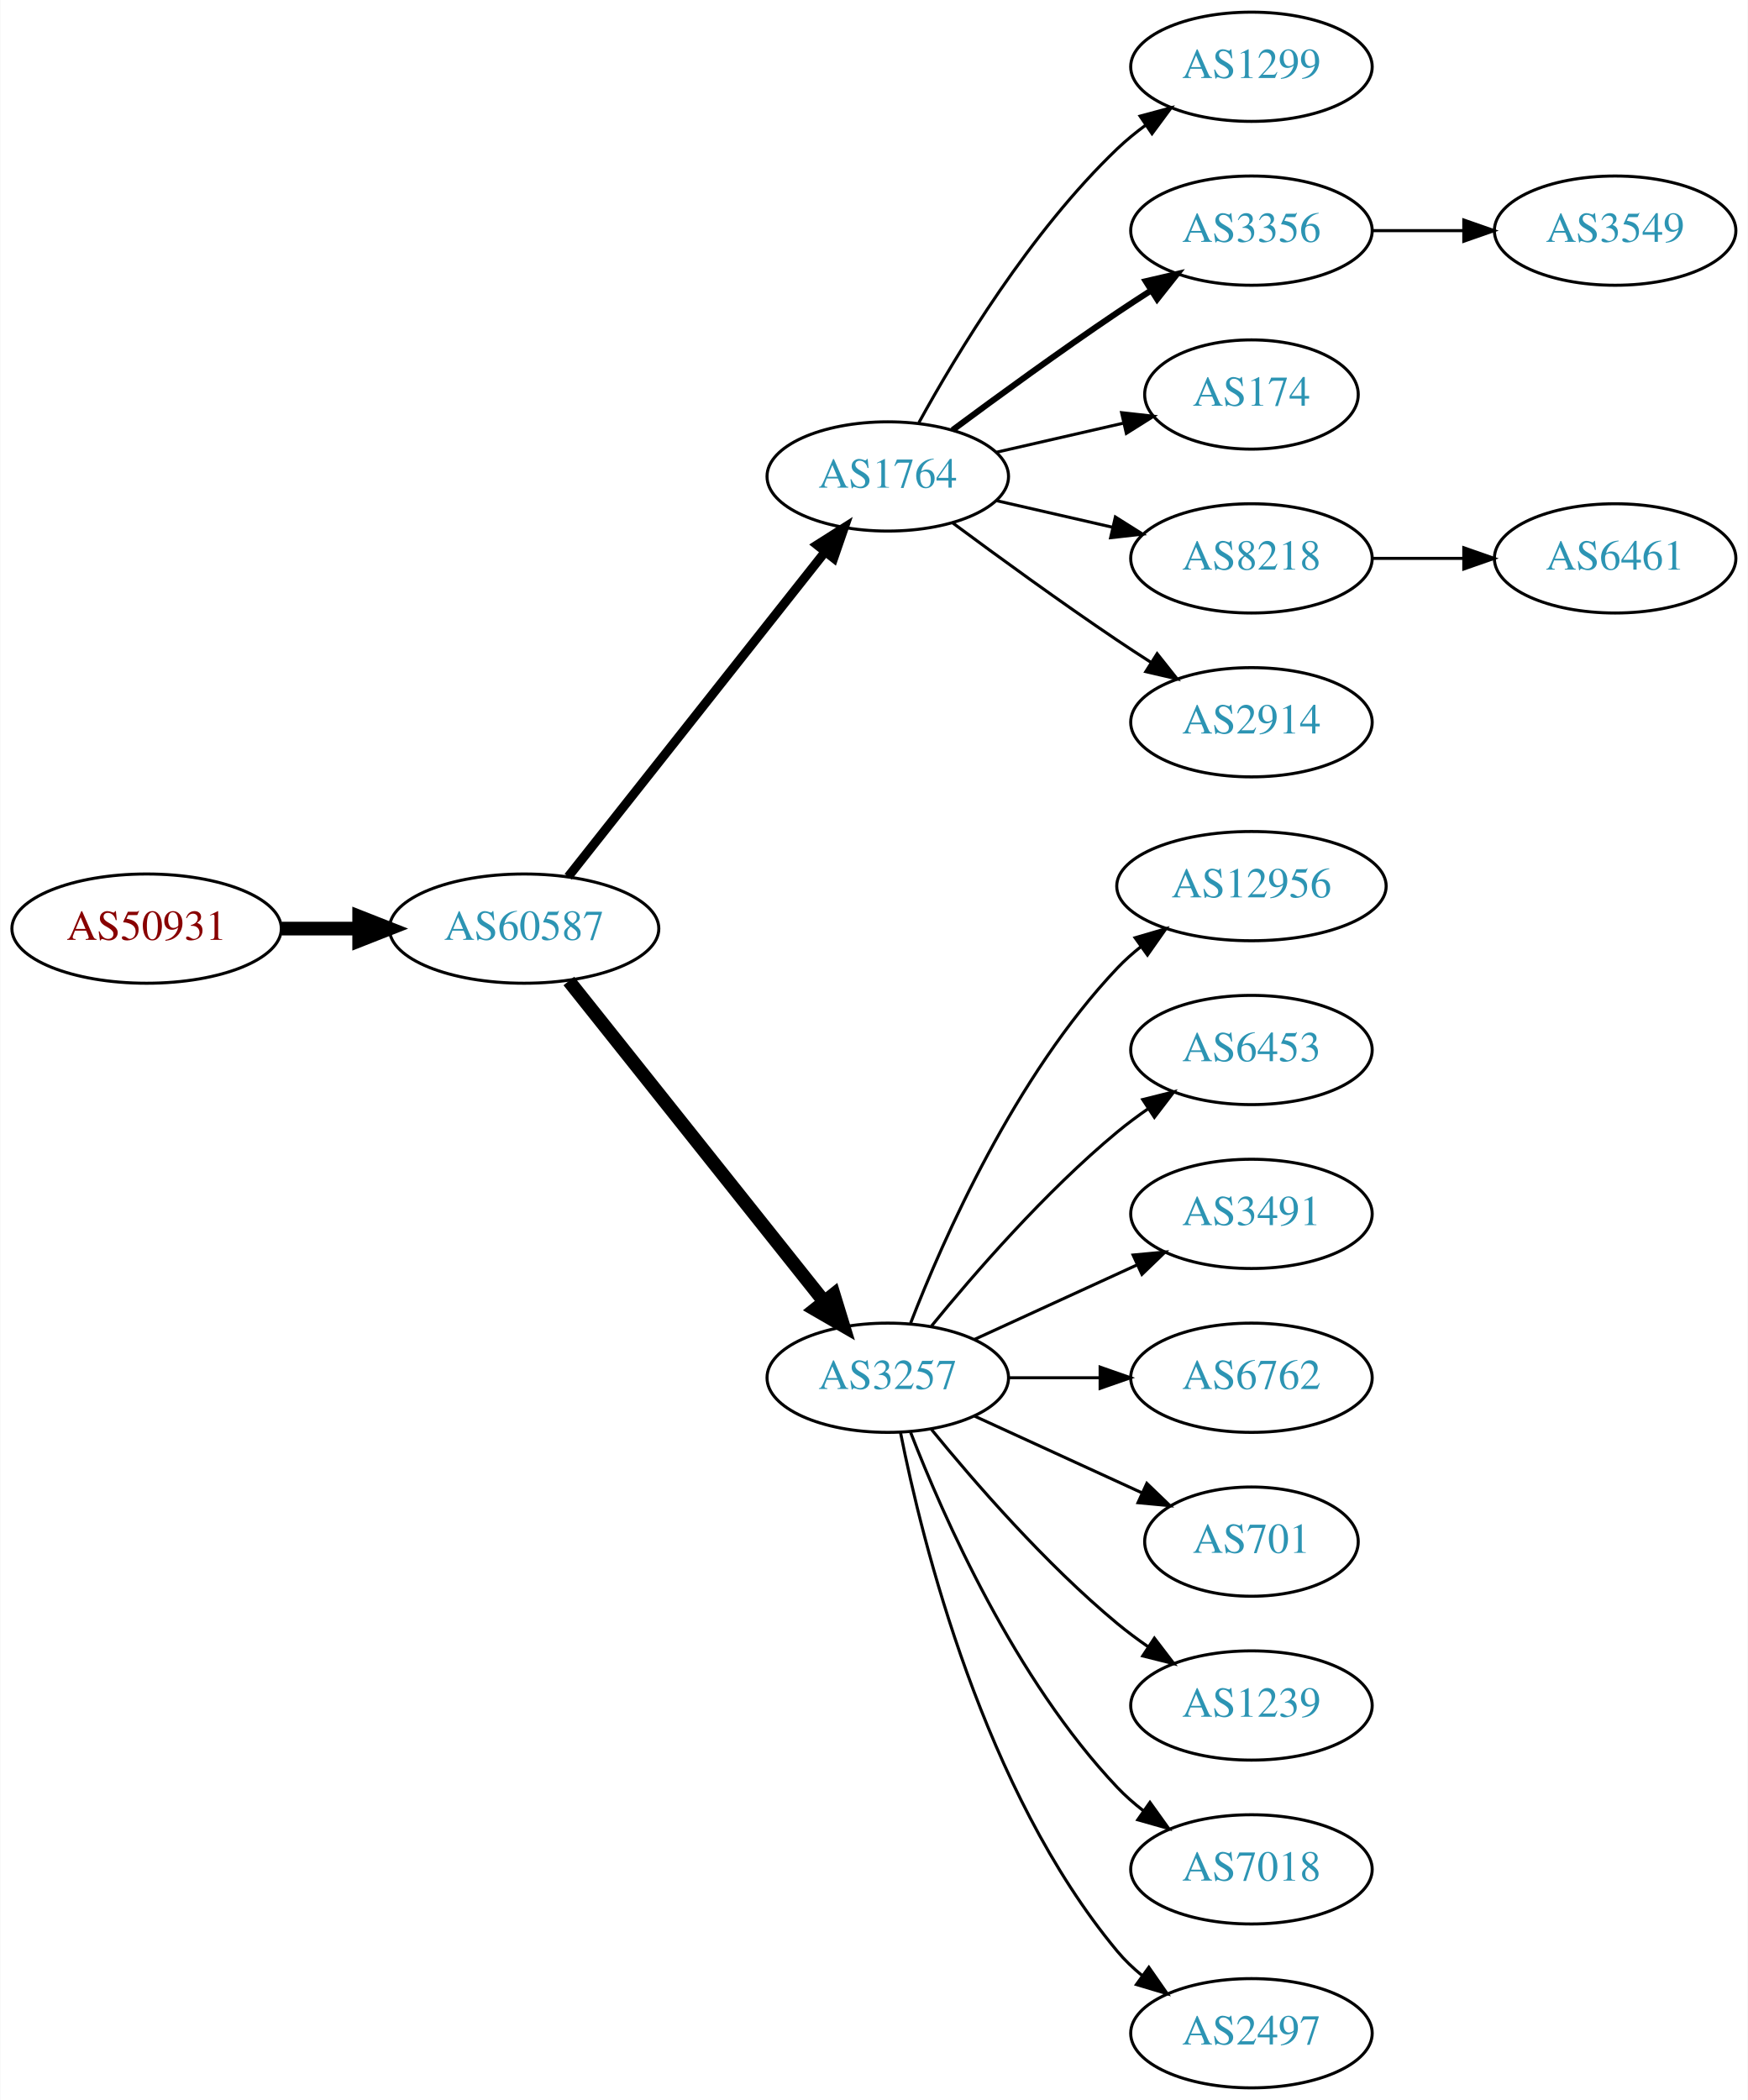
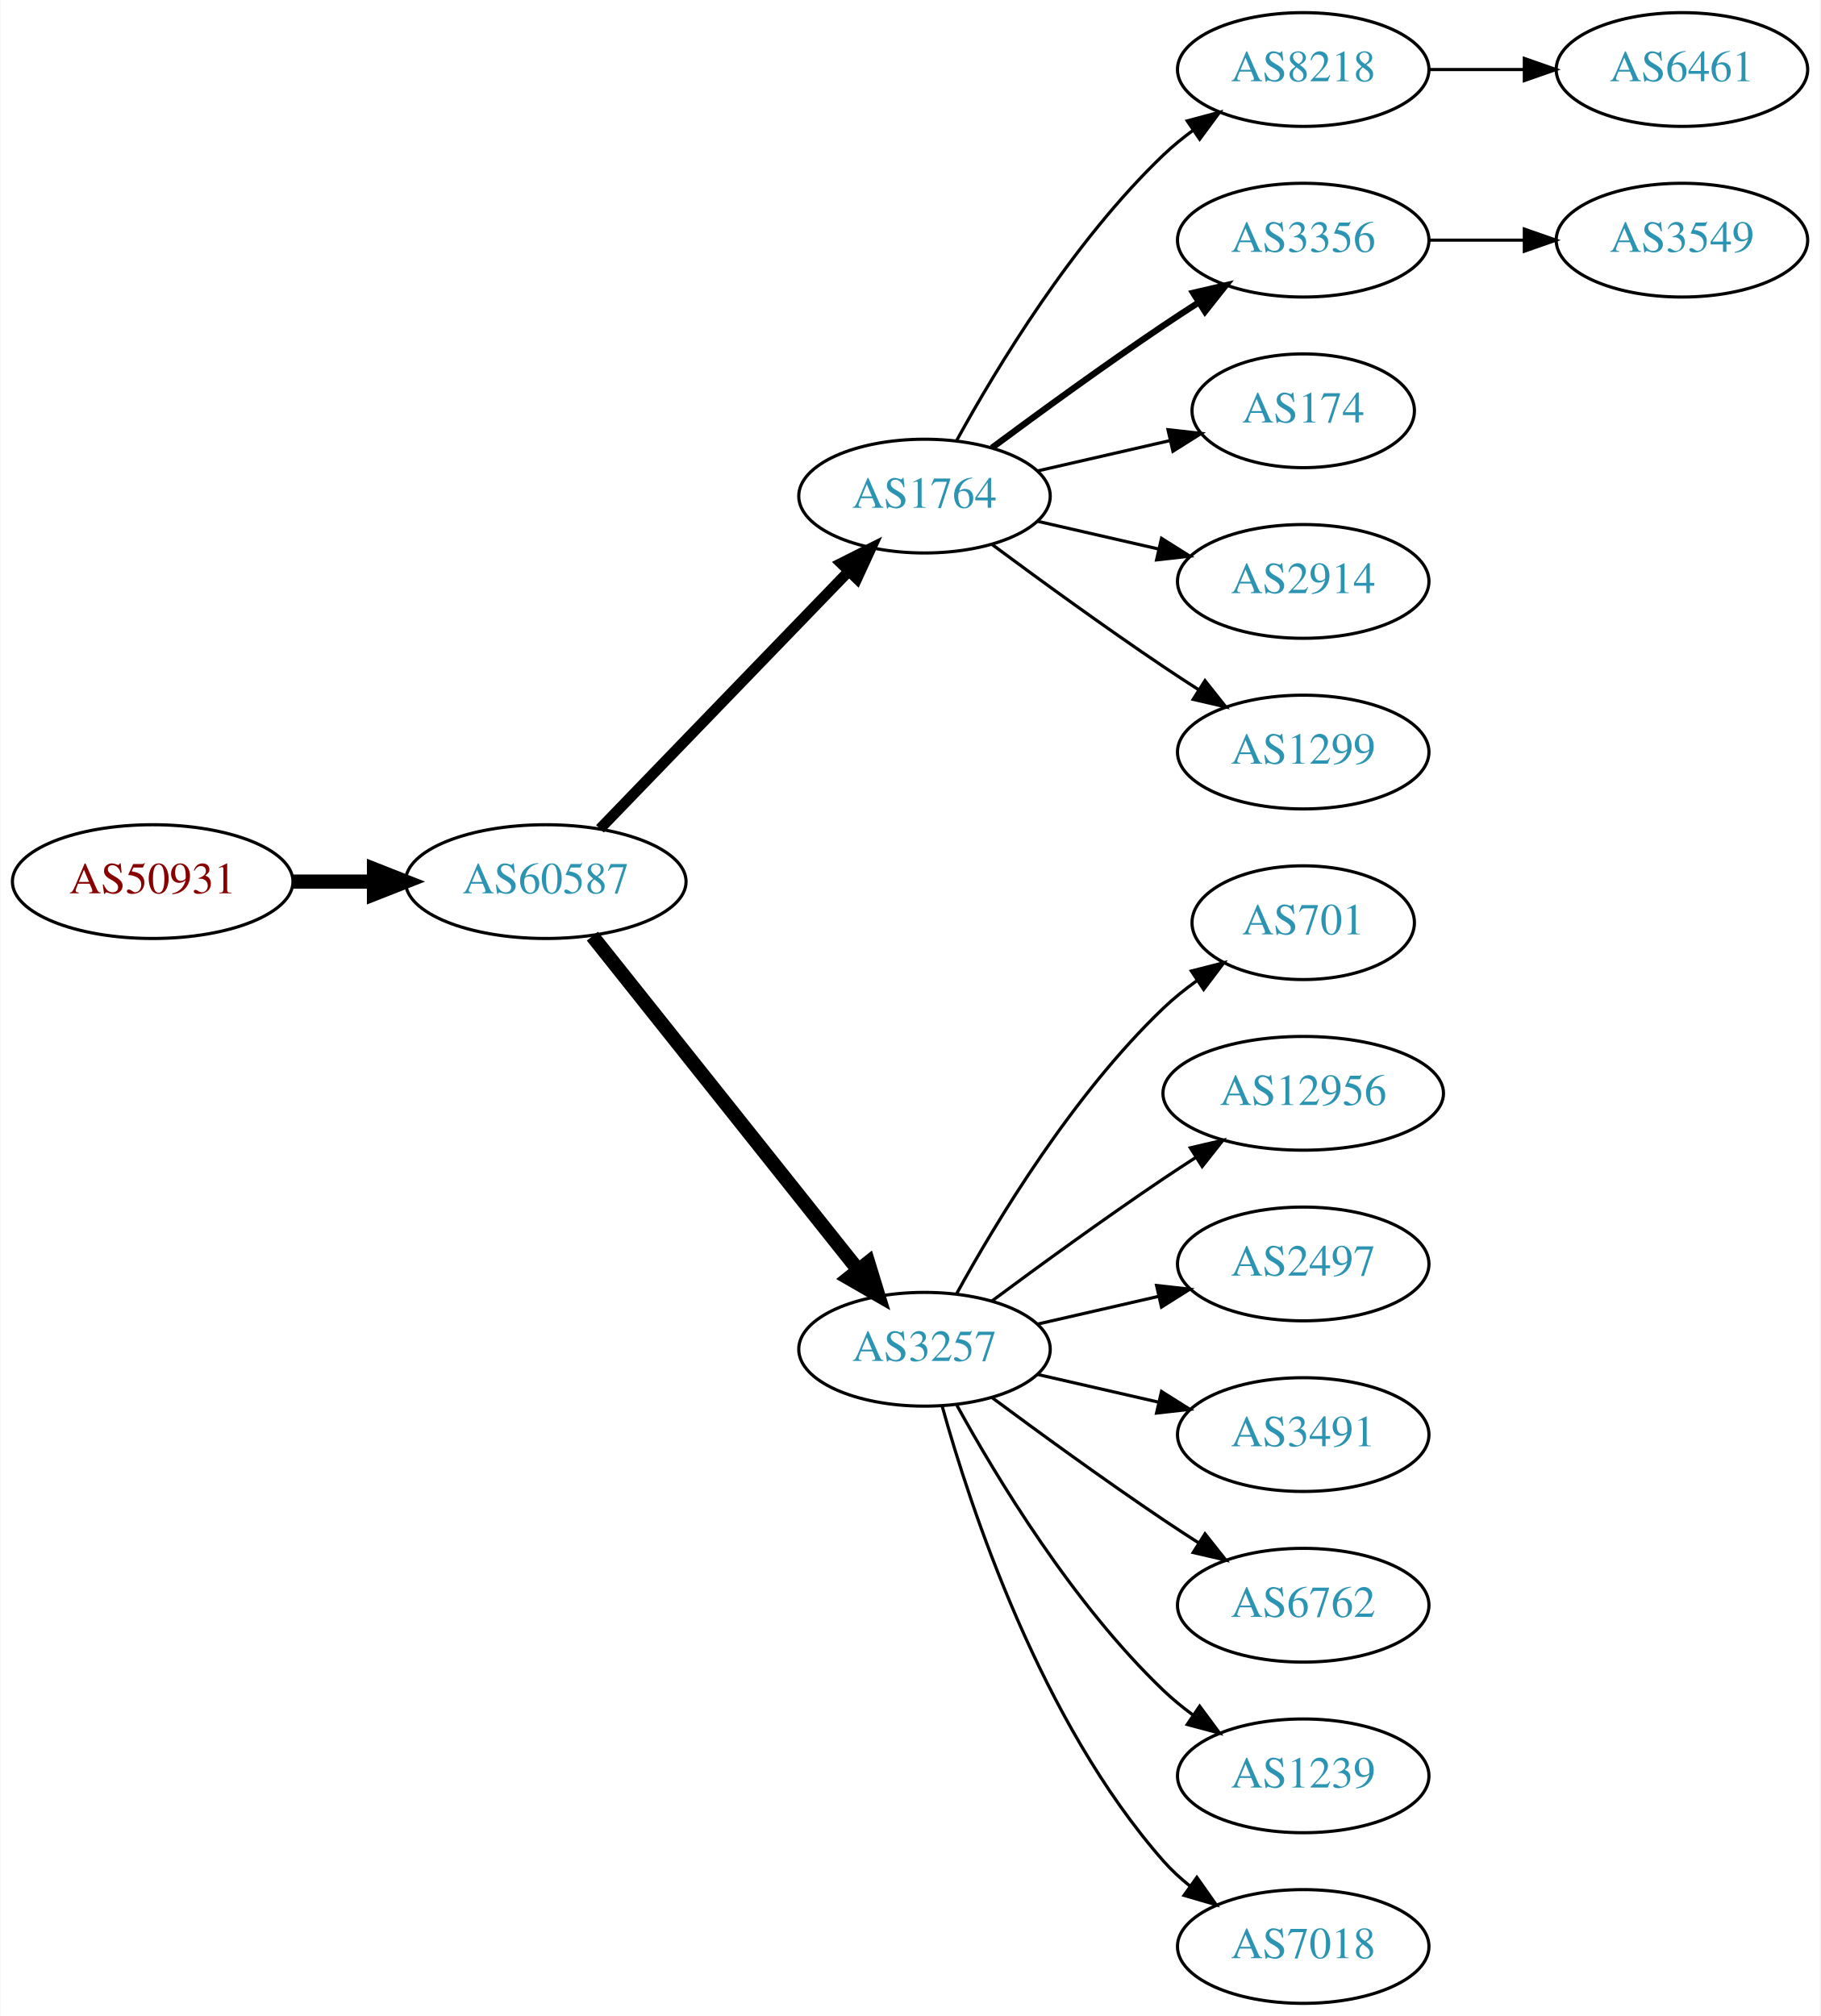
- <svg xmlns="http://www.w3.org/2000/svg" xmlns:xlink="http://www.w3.org/1999/xlink" width="576pt" height="692pt" viewBox="0.00 0.00 575.76 692.00">
-   <g id="graph0" class="graph" transform="scale(1 1) rotate(0) translate(4 688)">
-     <polygon fill="white" stroke="none" points="-4,4 -4,-688 571.762,-688 571.762,4 -4,4" />
+ <svg xmlns="http://www.w3.org/2000/svg" xmlns:xlink="http://www.w3.org/1999/xlink" width="576pt" height="638pt" viewBox="0.00 0.00 575.76 638.00">
+   <g id="graph0" class="graph" transform="scale(1 1) rotate(0) translate(4 634)">
+     <polygon fill="white" stroke="none" points="-4,4 -4,-634 571.762,-634 571.762,4 -4,4" />
    <g id="node1" class="node">
      <g id="a_node1">
        <a xlink:href="/asn/50931" xlink:title="AS50931 ~ Stadtgemeinde WEIZ [AT]">
-           <ellipse fill="#ffffff" stroke="black" cx="44.196" cy="-382" rx="44.393" ry="18" />
-           <text text-anchor="middle" x="44.196" y="-378.3" font-family="Times,serif" font-size="14.00" fill="#880000">AS50931</text>
+           <ellipse fill="#ffffff" stroke="black" cx="44.196" cy="-355" rx="44.393" ry="18" />
+           <text text-anchor="middle" x="44.196" y="-351.3" font-family="Times,serif" font-size="14.00" fill="#880000">AS50931</text>
        </a>
      </g>
    </g>
    <g id="node2" class="node">
      <g id="a_node2">
        <a xlink:href="/asn/60587" xlink:title="AS60587 ~ XINON GmbH [AT]">
-           <ellipse fill="#ffffff" stroke="black" cx="168.588" cy="-382" rx="44.393" ry="18" />
-           <text text-anchor="middle" x="168.588" y="-378.3" font-family="Times,serif" font-size="14.00" fill="#2c94b3">AS60587</text>
+           <ellipse fill="#ffffff" stroke="black" cx="168.588" cy="-355" rx="44.393" ry="18" />
+           <text text-anchor="middle" x="168.588" y="-351.3" font-family="Times,serif" font-size="14.00" fill="#2c94b3">AS60587</text>
        </a>
      </g>
    </g>
    <g id="edge1" class="edge">
-       <path fill="none" stroke="black" stroke-width="4.5" d="M88.692,-382C96.898,-382 105.569,-382 114.041,-382" />
-       <polygon fill="black" stroke="black" stroke-width="4.5" points="114.233,-385.938 124.233,-382 114.233,-378.063 114.233,-385.938" />
+       <path fill="none" stroke="black" stroke-width="4.5" d="M88.692,-355C96.898,-355 105.569,-355 114.041,-355" />
+       <polygon fill="black" stroke="black" stroke-width="4.5" points="114.233,-358.938 124.233,-355 114.233,-351.063 114.233,-358.938" />
    </g>
    <g id="node3" class="node">
      <g id="a_node3">
        <a xlink:href="/asn/1764" xlink:title="AS1764 ~ NEXTLAYER-AS [AT]">
-           <ellipse fill="#ffffff" stroke="black" cx="288.431" cy="-531" rx="39.794" ry="18" />
-           <text text-anchor="middle" x="288.431" y="-527.3" font-family="Times,serif" font-size="14.00" fill="#2c94b3">AS1764</text>
+           <ellipse fill="#ffffff" stroke="black" cx="288.431" cy="-477" rx="39.794" ry="18" />
+           <text text-anchor="middle" x="288.431" y="-473.3" font-family="Times,serif" font-size="14.00" fill="#2c94b3">AS1764</text>
        </a>
      </g>
    </g>
    <g id="edge2" class="edge">
-       <path fill="none" stroke="black" stroke-width="3" d="M183.106,-399.092C203.884,-425.364 243.775,-475.802 267.757,-506.125" />
-       <polygon fill="black" stroke="black" stroke-width="3" points="265.122,-508.435 274.07,-514.107 270.612,-504.093 265.122,-508.435" />
+       <path fill="none" stroke="black" stroke-width="3.375" d="M185.727,-371.708C206.09,-392.789 241.243,-429.183 264.418,-453.175" />
+       <polygon fill="black" stroke="black" stroke-width="3.375" points="262.022,-455.733 271.487,-460.494 267.057,-450.87 262.022,-455.733" />
    </g>
    <g id="node4" class="node">
      <g id="a_node4">
        <a xlink:href="/asn/3257" xlink:title="AS3257 ~ GTT [DE]">
-           <ellipse fill="#ffffff" stroke="black" cx="288.431" cy="-234" rx="39.794" ry="18" />
-           <text text-anchor="middle" x="288.431" y="-230.3" font-family="Times,serif" font-size="14.00" fill="#2c94b3">AS3257</text>
+           <ellipse fill="#ffffff" stroke="black" cx="288.431" cy="-207" rx="39.794" ry="18" />
+           <text text-anchor="middle" x="288.431" y="-203.3" font-family="Times,serif" font-size="14.00" fill="#2c94b3">AS3257</text>
        </a>
      </g>
    </g>
    <g id="edge3" class="edge">
-       <path fill="none" stroke="black" stroke-width="4.5" d="M183.337,-364.733C204.093,-338.666 243.538,-289.126 267.462,-259.079" />
-       <polygon fill="black" stroke="black" stroke-width="4.5" points="270.621,-261.433 273.77,-251.157 264.46,-256.528 270.621,-261.433" />
+       <path fill="none" stroke="black" stroke-width="4.5" d="M183.337,-337.733C204.093,-311.666 243.538,-262.126 267.462,-232.079" />
+       <polygon fill="black" stroke="black" stroke-width="4.5" points="270.621,-234.433 273.77,-224.157 264.46,-229.528 270.621,-234.433" />
    </g>
    <g id="node5" class="node">
      <g id="a_node5">
-         <a xlink:href="/asn/1299" xlink:title="AS1299 ~ Telia Carrier [EU]">
-           <ellipse fill="#ffffff" stroke="black" cx="408.273" cy="-666" rx="39.794" ry="18" />
-           <text text-anchor="middle" x="408.273" y="-662.3" font-family="Times,serif" font-size="14.00" fill="#2c94b3">AS1299</text>
+         <a xlink:href="/asn/8218" xlink:title="AS8218 ~ legacy Neotelecoms [FR]">
+           <ellipse fill="#ffffff" stroke="black" cx="408.273" cy="-612" rx="39.794" ry="18" />
+           <text text-anchor="middle" x="408.273" y="-608.3" font-family="Times,serif" font-size="14.00" fill="#2c94b3">AS8218</text>
        </a>
      </g>
    </g>
    <g id="edge4" class="edge">
-       <path fill="none" stroke="black" d="M298.672,-548.713C311.218,-571.561 335.394,-611.611 364.077,-639 366.946,-641.739 370.134,-644.347 373.443,-646.785" />
-       <polygon fill="black" stroke="black" points="371.567,-649.742 381.803,-652.477 375.507,-643.956 371.567,-649.742" />
+       <path fill="none" stroke="black" d="M298.672,-494.713C311.218,-517.561 335.394,-557.611 364.077,-585 366.946,-587.739 370.134,-590.347 373.443,-592.785" />
+       <polygon fill="black" stroke="black" points="371.567,-595.742 381.803,-598.477 375.507,-589.956 371.567,-595.742" />
    </g>
    <g id="node6" class="node">
      <g id="a_node6">
        <a xlink:href="/asn/3356" xlink:title="AS3356 ~ Level 3 Parent, LLC [US]">
-           <ellipse fill="#ffffff" stroke="black" cx="408.273" cy="-612" rx="39.794" ry="18" />
-           <text text-anchor="middle" x="408.273" y="-608.3" font-family="Times,serif" font-size="14.00" fill="#2c94b3">AS3356</text>
+           <ellipse fill="#ffffff" stroke="black" cx="408.273" cy="-558" rx="39.794" ry="18" />
+           <text text-anchor="middle" x="408.273" y="-554.3" font-family="Times,serif" font-size="14.00" fill="#2c94b3">AS3356</text>
        </a>
      </g>
    </g>
    <g id="edge5" class="edge">
-       <path fill="none" stroke="black" stroke-width="2" d="M309.761,-546.277C324.623,-557.304 345.368,-572.407 364.077,-585 367.626,-587.389 371.377,-589.839 375.125,-592.242" />
-       <polygon fill="black" stroke="black" stroke-width="2" points="373.451,-595.325 383.774,-597.712 377.193,-589.409 373.451,-595.325" />
+       <path fill="none" stroke="black" stroke-width="2" d="M309.761,-492.277C324.623,-503.304 345.368,-518.407 364.077,-531 367.626,-533.389 371.377,-535.839 375.125,-538.242" />
+       <polygon fill="black" stroke="black" stroke-width="2" points="373.451,-541.325 383.774,-543.712 377.193,-535.409 373.451,-541.325" />
    </g>
    <g id="node7" class="node">
      <g id="a_node7">
        <a xlink:href="/asn/174" xlink:title="AS174 ~ Cogent Communications [US]">
-           <ellipse fill="#ffffff" stroke="black" cx="408.273" cy="-558" rx="35.194" ry="18" />
-           <text text-anchor="middle" x="408.273" y="-554.3" font-family="Times,serif" font-size="14.00" fill="#2c94b3">AS174</text>
+           <ellipse fill="#ffffff" stroke="black" cx="408.273" cy="-504" rx="35.194" ry="18" />
+           <text text-anchor="middle" x="408.273" y="-500.3" font-family="Times,serif" font-size="14.00" fill="#2c94b3">AS174</text>
        </a>
      </g>
    </g>
    <g id="edge6" class="edge">
-       <path fill="none" stroke="black" d="M324.15,-538.955C337.243,-541.955 352.265,-545.396 365.906,-548.522" />
-       <polygon fill="black" stroke="black" points="365.484,-552.016 376.013,-550.838 367.047,-545.193 365.484,-552.016" />
+       <path fill="none" stroke="black" d="M324.15,-484.955C337.243,-487.955 352.265,-491.396 365.906,-494.522" />
+       <polygon fill="black" stroke="black" points="365.484,-498.016 376.013,-496.838 367.047,-491.193 365.484,-498.016" />
    </g>
    <g id="node8" class="node">
      <g id="a_node8">
-         <a xlink:href="/asn/8218" xlink:title="AS8218 ~ legacy Neotelecoms [FR]">
-           <ellipse fill="#ffffff" stroke="black" cx="408.273" cy="-504" rx="39.794" ry="18" />
-           <text text-anchor="middle" x="408.273" y="-500.3" font-family="Times,serif" font-size="14.00" fill="#2c94b3">AS8218</text>
-         </a>
-       </g>
-     </g>
-     <g id="edge7" class="edge">
-       <path fill="none" stroke="black" d="M324.15,-523.045C336.15,-520.296 349.771,-517.175 362.463,-514.267" />
-       <polygon fill="black" stroke="black" points="363.429,-517.636 372.395,-511.991 361.866,-510.813 363.429,-517.636" />
-     </g>
-     <g id="node9" class="node">
-       <g id="a_node9">
        <a xlink:href="/asn/2914" xlink:title="AS2914 ~ NTT America, Inc. [US]">
          <ellipse fill="#ffffff" stroke="black" cx="408.273" cy="-450" rx="39.794" ry="18" />
          <text text-anchor="middle" x="408.273" y="-446.3" font-family="Times,serif" font-size="14.00" fill="#2c94b3">AS2914</text>
        </a>
      </g>
    </g>
+     <g id="edge7" class="edge">
+       <path fill="none" stroke="black" d="M324.15,-469.045C336.15,-466.296 349.771,-463.175 362.463,-460.267" />
+       <polygon fill="black" stroke="black" points="363.429,-463.636 372.395,-457.991 361.866,-456.813 363.429,-463.636" />
+     </g>
+     <g id="node9" class="node">
+       <g id="a_node9">
+         <a xlink:href="/asn/1299" xlink:title="AS1299 ~ Telia Carrier [EU]">
+           <ellipse fill="#ffffff" stroke="black" cx="408.273" cy="-396" rx="39.794" ry="18" />
+           <text text-anchor="middle" x="408.273" y="-392.3" font-family="Times,serif" font-size="14.00" fill="#2c94b3">AS1299</text>
+         </a>
+       </g>
+     </g>
    <g id="edge8" class="edge">
-       <path fill="none" stroke="black" d="M309.761,-515.723C324.623,-504.696 345.368,-489.593 364.077,-477 367.626,-474.611 371.377,-472.161 375.125,-469.758" />
-       <polygon fill="black" stroke="black" points="377.193,-472.591 383.774,-464.288 373.451,-466.675 377.193,-472.591" />
+       <path fill="none" stroke="black" d="M309.761,-461.723C324.623,-450.696 345.368,-435.593 364.077,-423 367.626,-420.611 371.377,-418.161 375.125,-415.758" />
+       <polygon fill="black" stroke="black" points="377.193,-418.591 383.774,-410.288 373.451,-412.675 377.193,-418.591" />
    </g>
    <g id="node11" class="node">
      <g id="a_node11">
-         <a xlink:href="/asn/12956" xlink:title="AS12956 ~ TELXIUS [ES]">
-           <ellipse fill="#ffffff" stroke="black" cx="408.273" cy="-396" rx="44.393" ry="18" />
-           <text text-anchor="middle" x="408.273" y="-392.3" font-family="Times,serif" font-size="14.00" fill="#2c94b3">AS12956</text>
+         <a xlink:href="/asn/701" xlink:title="AS701 ~ UUNET [US]">
+           <ellipse fill="#ffffff" stroke="black" cx="408.273" cy="-342" rx="35.194" ry="18" />
+           <text text-anchor="middle" x="408.273" y="-338.3" font-family="Times,serif" font-size="14.00" fill="#2c94b3">AS701</text>
        </a>
      </g>
    </g>
    <g id="edge10" class="edge">
-       <path fill="none" stroke="black" d="M295.954,-251.994C306.704,-279.728 330.362,-333.429 364.077,-369 366.461,-371.515 369.128,-373.893 371.934,-376.117" />
-       <polygon fill="black" stroke="black" points="369.928,-378.985 380.096,-381.961 374.003,-373.293 369.928,-378.985" />
+       <path fill="none" stroke="black" d="M298.672,-224.713C311.218,-247.561 335.394,-287.611 364.077,-315 367.331,-318.107 370.998,-321.046 374.785,-323.76" />
+       <polygon fill="black" stroke="black" points="372.887,-326.701 383.153,-329.322 376.762,-320.872 372.887,-326.701" />
    </g>
    <g id="node12" class="node">
      <g id="a_node12">
-         <a xlink:href="/asn/6453" xlink:title="AS6453 ~ TATA COMMUNICATIONS (AMERICA) INC [US]">
-           <ellipse fill="#ffffff" stroke="black" cx="408.273" cy="-342" rx="39.794" ry="18" />
-           <text text-anchor="middle" x="408.273" y="-338.3" font-family="Times,serif" font-size="14.00" fill="#2c94b3">AS6453</text>
+         <a xlink:href="/asn/12956" xlink:title="AS12956 ~ TELXIUS [ES]">
+           <ellipse fill="#ffffff" stroke="black" cx="408.273" cy="-288" rx="44.393" ry="18" />
+           <text text-anchor="middle" x="408.273" y="-284.3" font-family="Times,serif" font-size="14.00" fill="#2c94b3">AS12956</text>
        </a>
      </g>
    </g>
    <g id="edge11" class="edge">
-       <path fill="none" stroke="black" d="M302.85,-251.065C316.964,-268.375 340.379,-295.345 364.077,-315 367.294,-317.668 370.794,-320.27 374.365,-322.741" />
-       <polygon fill="black" stroke="black" points="372.442,-325.666 382.721,-328.236 376.288,-319.817 372.442,-325.666" />
+       <path fill="none" stroke="black" d="M309.761,-222.277C324.623,-233.304 345.368,-248.407 364.077,-261 367.367,-263.215 370.83,-265.482 374.304,-267.715" />
+       <polygon fill="black" stroke="black" points="372.552,-270.748 382.872,-273.148 376.301,-264.837 372.552,-270.748" />
    </g>
    <g id="node13" class="node">
      <g id="a_node13">
-         <a xlink:href="/asn/3491" xlink:title="AS3491 ~ PCCW Global, Inc. [US]">
-           <ellipse fill="#ffffff" stroke="black" cx="408.273" cy="-288" rx="39.794" ry="18" />
-           <text text-anchor="middle" x="408.273" y="-284.3" font-family="Times,serif" font-size="14.00" fill="#2c94b3">AS3491</text>
+         <a xlink:href="/asn/2497" xlink:title="AS2497 ~ Internet Initiative Japan Inc. [JP]">
+           <ellipse fill="#ffffff" stroke="black" cx="408.273" cy="-234" rx="39.794" ry="18" />
+           <text text-anchor="middle" x="408.273" y="-230.3" font-family="Times,serif" font-size="14.00" fill="#2c94b3">AS2497</text>
        </a>
      </g>
    </g>
    <g id="edge12" class="edge">
-       <path fill="none" stroke="black" d="M317.06,-246.661C333.017,-253.973 353.287,-263.261 370.57,-271.181" />
-       <polygon fill="black" stroke="black" points="369.269,-274.435 379.818,-275.419 372.185,-268.071 369.269,-274.435" />
+       <path fill="none" stroke="black" d="M324.15,-214.955C336.15,-217.704 349.771,-220.825 362.463,-223.733" />
+       <polygon fill="black" stroke="black" points="361.866,-227.187 372.395,-226.009 363.429,-220.364 361.866,-227.187" />
    </g>
    <g id="node14" class="node">
      <g id="a_node14">
-         <a xlink:href="/asn/6762" xlink:title="AS6762 ~ TELECOM ITALIA SPARKLE S.p.A. [IT]">
-           <ellipse fill="#ffffff" stroke="black" cx="408.273" cy="-234" rx="39.794" ry="18" />
-           <text text-anchor="middle" x="408.273" y="-230.3" font-family="Times,serif" font-size="14.00" fill="#2c94b3">AS6762</text>
+         <a xlink:href="/asn/3491" xlink:title="AS3491 ~ PCCW Global, Inc. [US]">
+           <ellipse fill="#ffffff" stroke="black" cx="408.273" cy="-180" rx="39.794" ry="18" />
+           <text text-anchor="middle" x="408.273" y="-176.3" font-family="Times,serif" font-size="14.00" fill="#2c94b3">AS3491</text>
        </a>
      </g>
    </g>
    <g id="edge13" class="edge">
-       <path fill="none" stroke="black" d="M328.343,-234C337.897,-234 348.246,-234 358.209,-234" />
-       <polygon fill="black" stroke="black" points="358.402,-237.5 368.402,-234 358.402,-230.5 358.402,-237.5" />
+       <path fill="none" stroke="black" d="M324.15,-199.045C336.15,-196.296 349.771,-193.175 362.463,-190.267" />
+       <polygon fill="black" stroke="black" points="363.429,-193.636 372.395,-187.991 361.866,-186.813 363.429,-193.636" />
    </g>
    <g id="node15" class="node">
      <g id="a_node15">
-         <a xlink:href="/asn/701" xlink:title="AS701 ~ UUNET [US]">
-           <ellipse fill="#ffffff" stroke="black" cx="408.273" cy="-180" rx="35.194" ry="18" />
-           <text text-anchor="middle" x="408.273" y="-176.3" font-family="Times,serif" font-size="14.00" fill="#2c94b3">AS701</text>
+         <a xlink:href="/asn/6762" xlink:title="AS6762 ~ TELECOM ITALIA SPARKLE S.p.A. [IT]">
+           <ellipse fill="#ffffff" stroke="black" cx="408.273" cy="-126" rx="39.794" ry="18" />
+           <text text-anchor="middle" x="408.273" y="-122.3" font-family="Times,serif" font-size="14.00" fill="#2c94b3">AS6762</text>
        </a>
      </g>
    </g>
    <g id="edge14" class="edge">
-       <path fill="none" stroke="black" d="M317.06,-221.339C333.476,-213.817 354.457,-204.202 372.054,-196.139" />
-       <polygon fill="black" stroke="black" points="373.799,-199.189 381.432,-191.842 370.883,-192.826 373.799,-199.189" />
+       <path fill="none" stroke="black" d="M309.761,-191.723C324.623,-180.696 345.368,-165.593 364.077,-153 367.626,-150.611 371.377,-148.161 375.125,-145.758" />
+       <polygon fill="black" stroke="black" points="377.193,-148.591 383.774,-140.288 373.451,-142.675 377.193,-148.591" />
    </g>
    <g id="node16" class="node">
      <g id="a_node16">
        <a xlink:href="/asn/1239" xlink:title="AS1239 ~ Sprint [US]">
-           <ellipse fill="#ffffff" stroke="black" cx="408.273" cy="-126" rx="39.794" ry="18" />
-           <text text-anchor="middle" x="408.273" y="-122.3" font-family="Times,serif" font-size="14.00" fill="#2c94b3">AS1239</text>
+           <ellipse fill="#ffffff" stroke="black" cx="408.273" cy="-72" rx="39.794" ry="18" />
+           <text text-anchor="middle" x="408.273" y="-68.3" font-family="Times,serif" font-size="14.00" fill="#2c94b3">AS1239</text>
        </a>
      </g>
    </g>
    <g id="edge15" class="edge">
-       <path fill="none" stroke="black" d="M302.85,-216.935C316.964,-199.625 340.379,-172.655 364.077,-153 367.294,-150.332 370.794,-147.73 374.365,-145.259" />
-       <polygon fill="black" stroke="black" points="376.288,-148.183 382.721,-139.764 372.442,-142.334 376.288,-148.183" />
+       <path fill="none" stroke="black" d="M298.672,-189.287C311.218,-166.439 335.394,-126.389 364.077,-99 366.946,-96.261 370.134,-93.653 373.443,-91.215" />
+       <polygon fill="black" stroke="black" points="375.507,-94.044 381.803,-85.523 371.567,-88.258 375.507,-94.044" />
    </g>
    <g id="node17" class="node">
      <g id="a_node17">
        <a xlink:href="/asn/7018" xlink:title="AS7018 ~ AT&amp;T Services, Inc. [US]">
-           <ellipse fill="#ffffff" stroke="black" cx="408.273" cy="-72" rx="39.794" ry="18" />
-           <text text-anchor="middle" x="408.273" y="-68.3" font-family="Times,serif" font-size="14.00" fill="#2c94b3">AS7018</text>
+           <ellipse fill="#ffffff" stroke="black" cx="408.273" cy="-18" rx="39.794" ry="18" />
+           <text text-anchor="middle" x="408.273" y="-14.3" font-family="Times,serif" font-size="14.00" fill="#2c94b3">AS7018</text>
        </a>
      </g>
    </g>
    <g id="edge16" class="edge">
-       <path fill="none" stroke="black" d="M295.954,-216.006C306.704,-188.272 330.362,-134.571 364.077,-99 366.663,-96.272 369.581,-93.706 372.649,-91.323" />
-       <polygon fill="black" stroke="black" points="374.827,-94.07 380.997,-85.457 370.803,-88.342 374.827,-94.07" />
-     </g>
-     <g id="node18" class="node">
-       <g id="a_node18">
-         <a xlink:href="/asn/2497" xlink:title="AS2497 ~ Internet Initiative Japan Inc. [JP]">
-           <ellipse fill="#ffffff" stroke="black" cx="408.273" cy="-18" rx="39.794" ry="18" />
-           <text text-anchor="middle" x="408.273" y="-14.3" font-family="Times,serif" font-size="14.00" fill="#2c94b3">AS2497</text>
-         </a>
-       </g>
-     </g>
-     <g id="edge17" class="edge">
-       <path fill="none" stroke="black" d="M292.629,-215.927C299.793,-179.859 320.067,-97.875 364.077,-45 366.482,-42.111 369.278,-39.437 372.271,-36.987" />
-       <polygon fill="black" stroke="black" points="374.461,-39.722 380.514,-31.027 370.359,-34.05 374.461,-39.722" />
+       <path fill="none" stroke="black" d="M294.004,-189.054C302.909,-157.005 325.194,-89.158 364.077,-45 366.561,-42.179 369.411,-39.551 372.437,-37.129" />
+       <polygon fill="black" stroke="black" points="374.622,-39.869 380.726,-31.209 370.554,-34.172 374.622,-39.869" />
    </g>
    <g id="node10" class="node">
      <g id="a_node10">
-         <a xlink:href="/asn/3549" xlink:title="AS3549 ~ Level 3 Parent, LLC [US]">
+         <a xlink:href="/asn/6461" xlink:title="AS6461 ~ Zayo Bandwidth [US]">
          <ellipse fill="#ffffff" stroke="black" cx="528.116" cy="-612" rx="39.794" ry="18" />
-           <text text-anchor="middle" x="528.116" y="-608.3" font-family="Times,serif" font-size="14.00" fill="#2c94b3">AS3549</text>
+           <text text-anchor="middle" x="528.116" y="-608.3" font-family="Times,serif" font-size="14.00" fill="#2c94b3">AS6461</text>
        </a>
      </g>
    </g>
    <g id="edge9" class="edge">
      <path fill="none" stroke="black" d="M448.186,-612C457.739,-612 468.089,-612 478.052,-612" />
      <polygon fill="black" stroke="black" points="478.244,-615.5 488.244,-612 478.244,-608.5 478.244,-615.5" />
    </g>
-     <g id="node19" class="node">
-       <g id="a_node19">
-         <a xlink:href="/asn/6461" xlink:title="AS6461 ~ Zayo Bandwidth [US]">
-           <ellipse fill="#ffffff" stroke="black" cx="528.116" cy="-504" rx="39.794" ry="18" />
-           <text text-anchor="middle" x="528.116" y="-500.3" font-family="Times,serif" font-size="14.00" fill="#2c94b3">AS6461</text>
-         </a>
-       </g>
-     </g>
-     <g id="edge18" class="edge">
-       <path fill="none" stroke="black" d="M448.186,-504C457.739,-504 468.089,-504 478.052,-504" />
-       <polygon fill="black" stroke="black" points="478.244,-507.5 488.244,-504 478.244,-500.5 478.244,-507.5" />
+     <g id="node18" class="node">
+       <g id="a_node18">
+         <a xlink:href="/asn/3549" xlink:title="AS3549 ~ Level 3 Parent, LLC [US]">
+           <ellipse fill="#ffffff" stroke="black" cx="528.116" cy="-558" rx="39.794" ry="18" />
+           <text text-anchor="middle" x="528.116" y="-554.3" font-family="Times,serif" font-size="14.00" fill="#2c94b3">AS3549</text>
+         </a>
+       </g>
+     </g>
+     <g id="edge17" class="edge">
+       <path fill="none" stroke="black" d="M448.186,-558C457.739,-558 468.089,-558 478.052,-558" />
+       <polygon fill="black" stroke="black" points="478.244,-561.5 488.244,-558 478.244,-554.5 478.244,-561.5" />
    </g>
  </g>
</svg>
